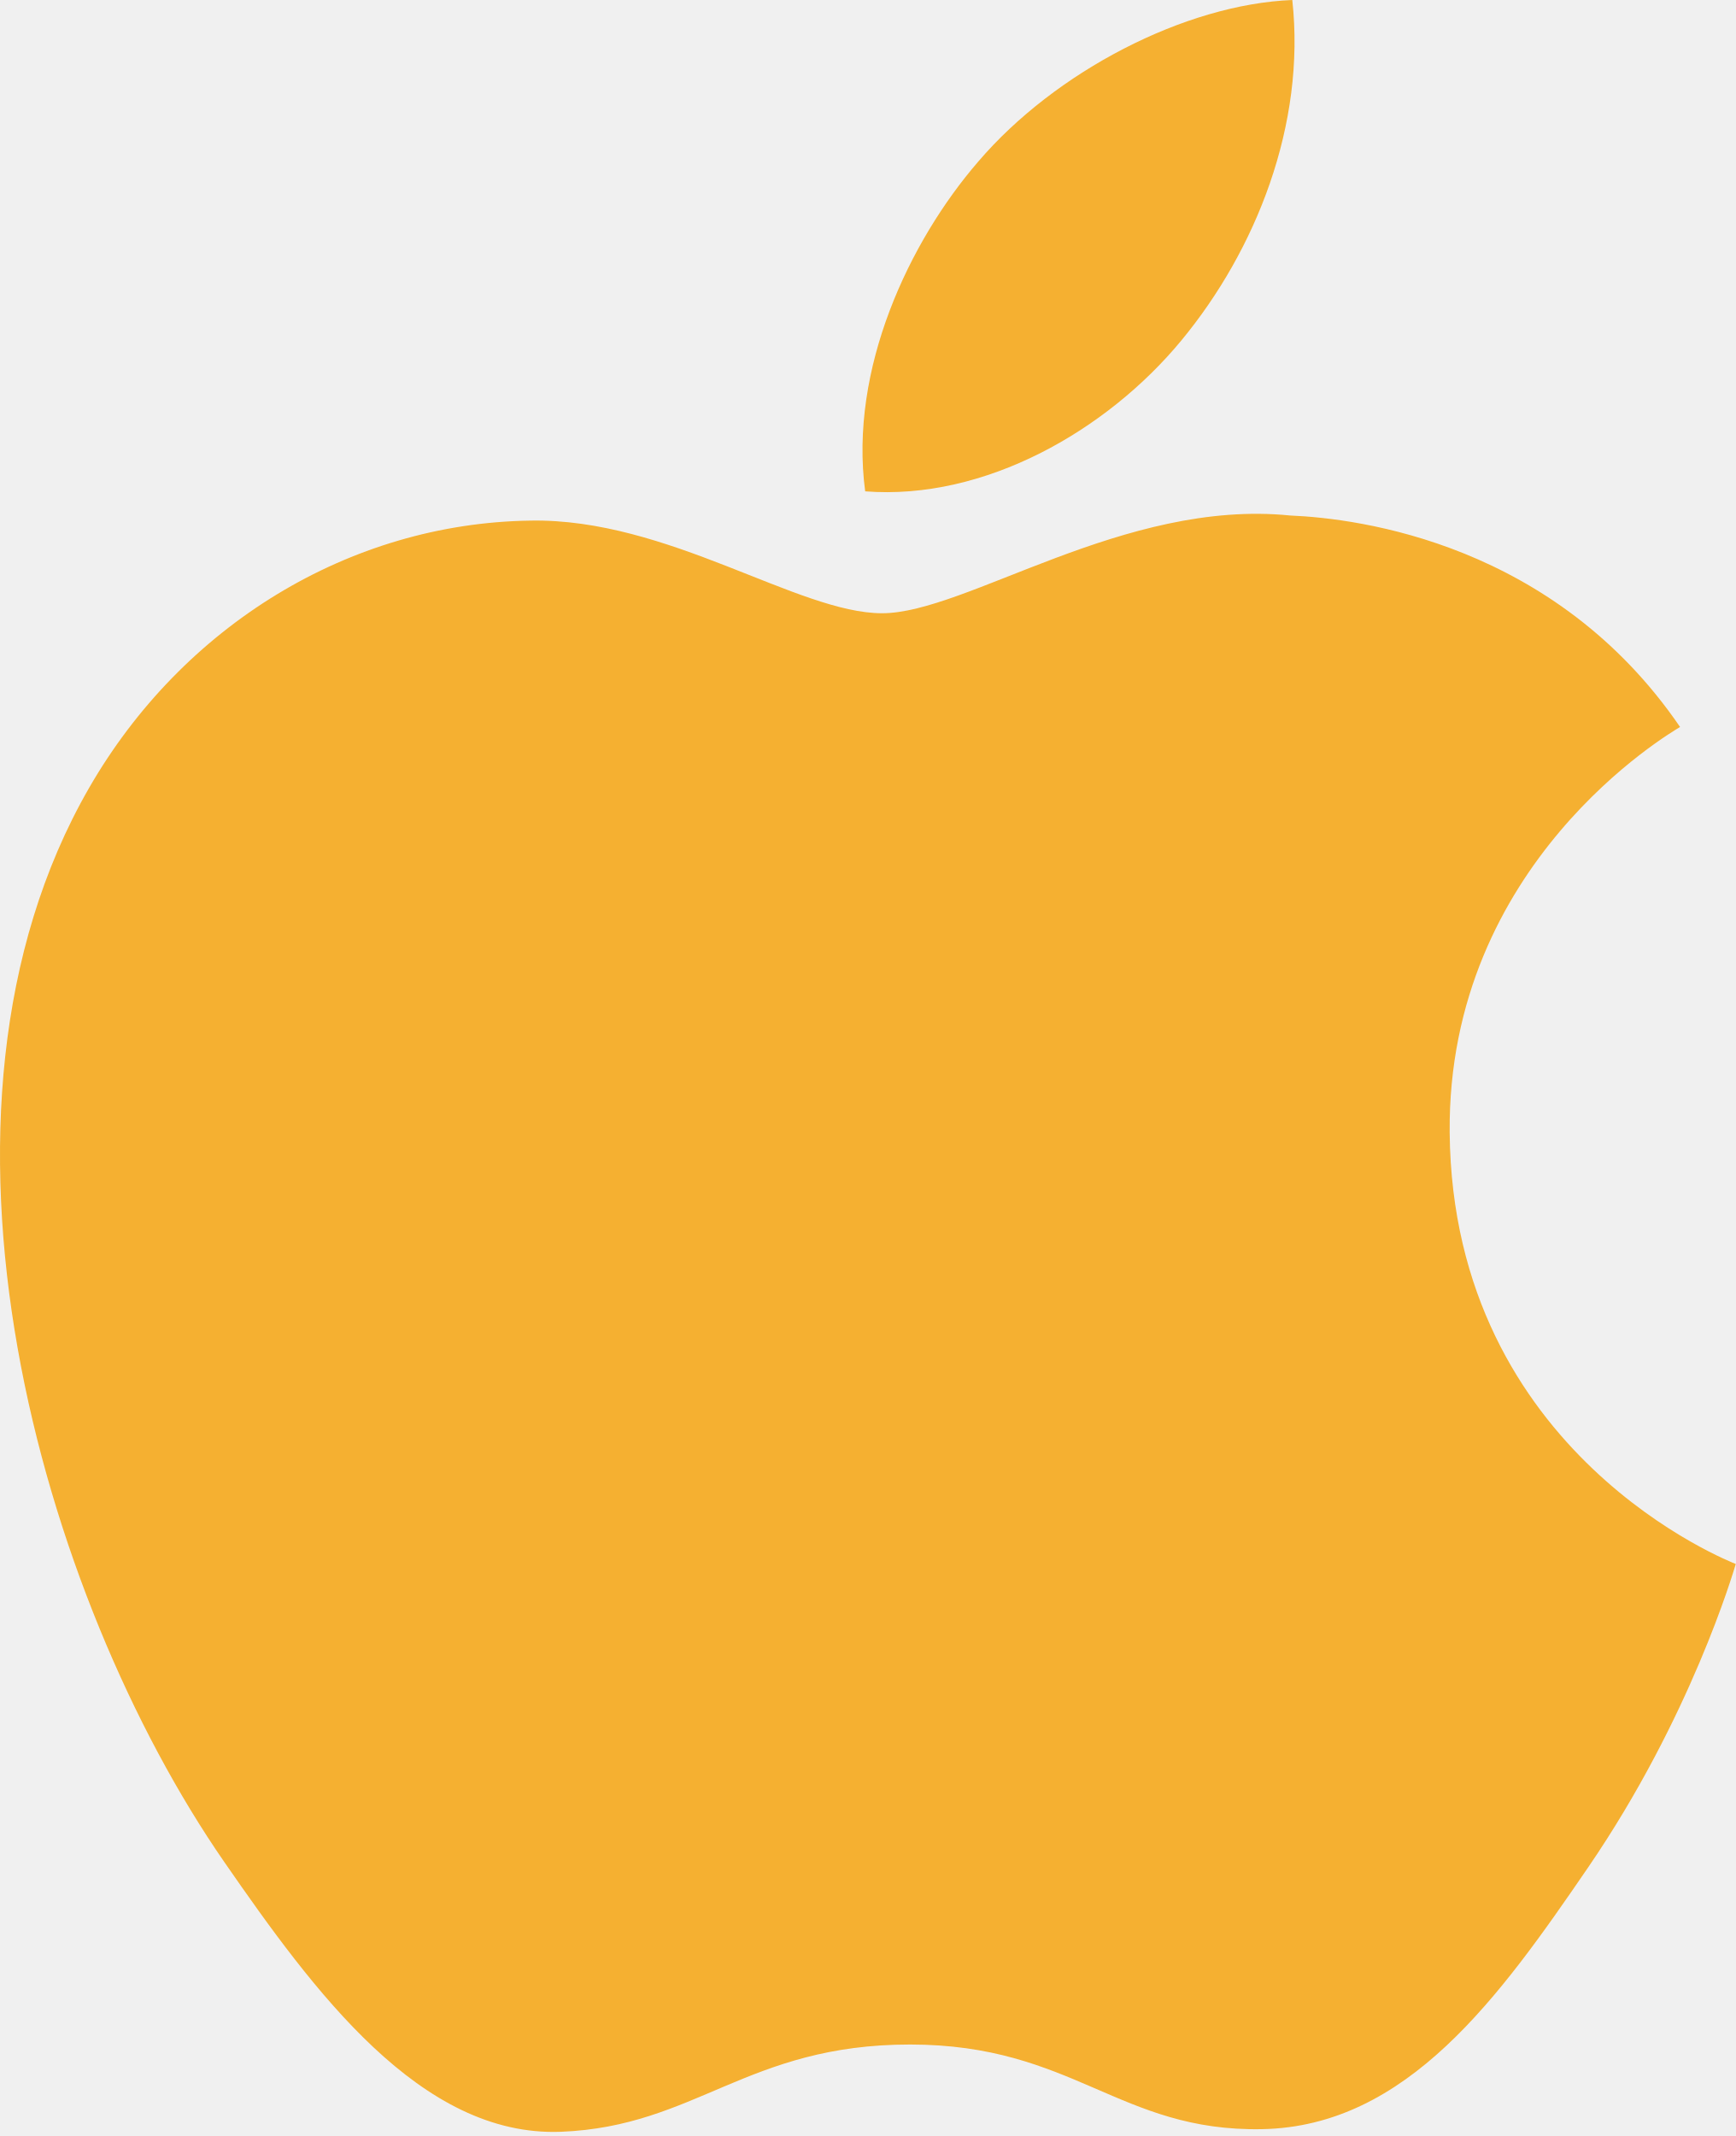
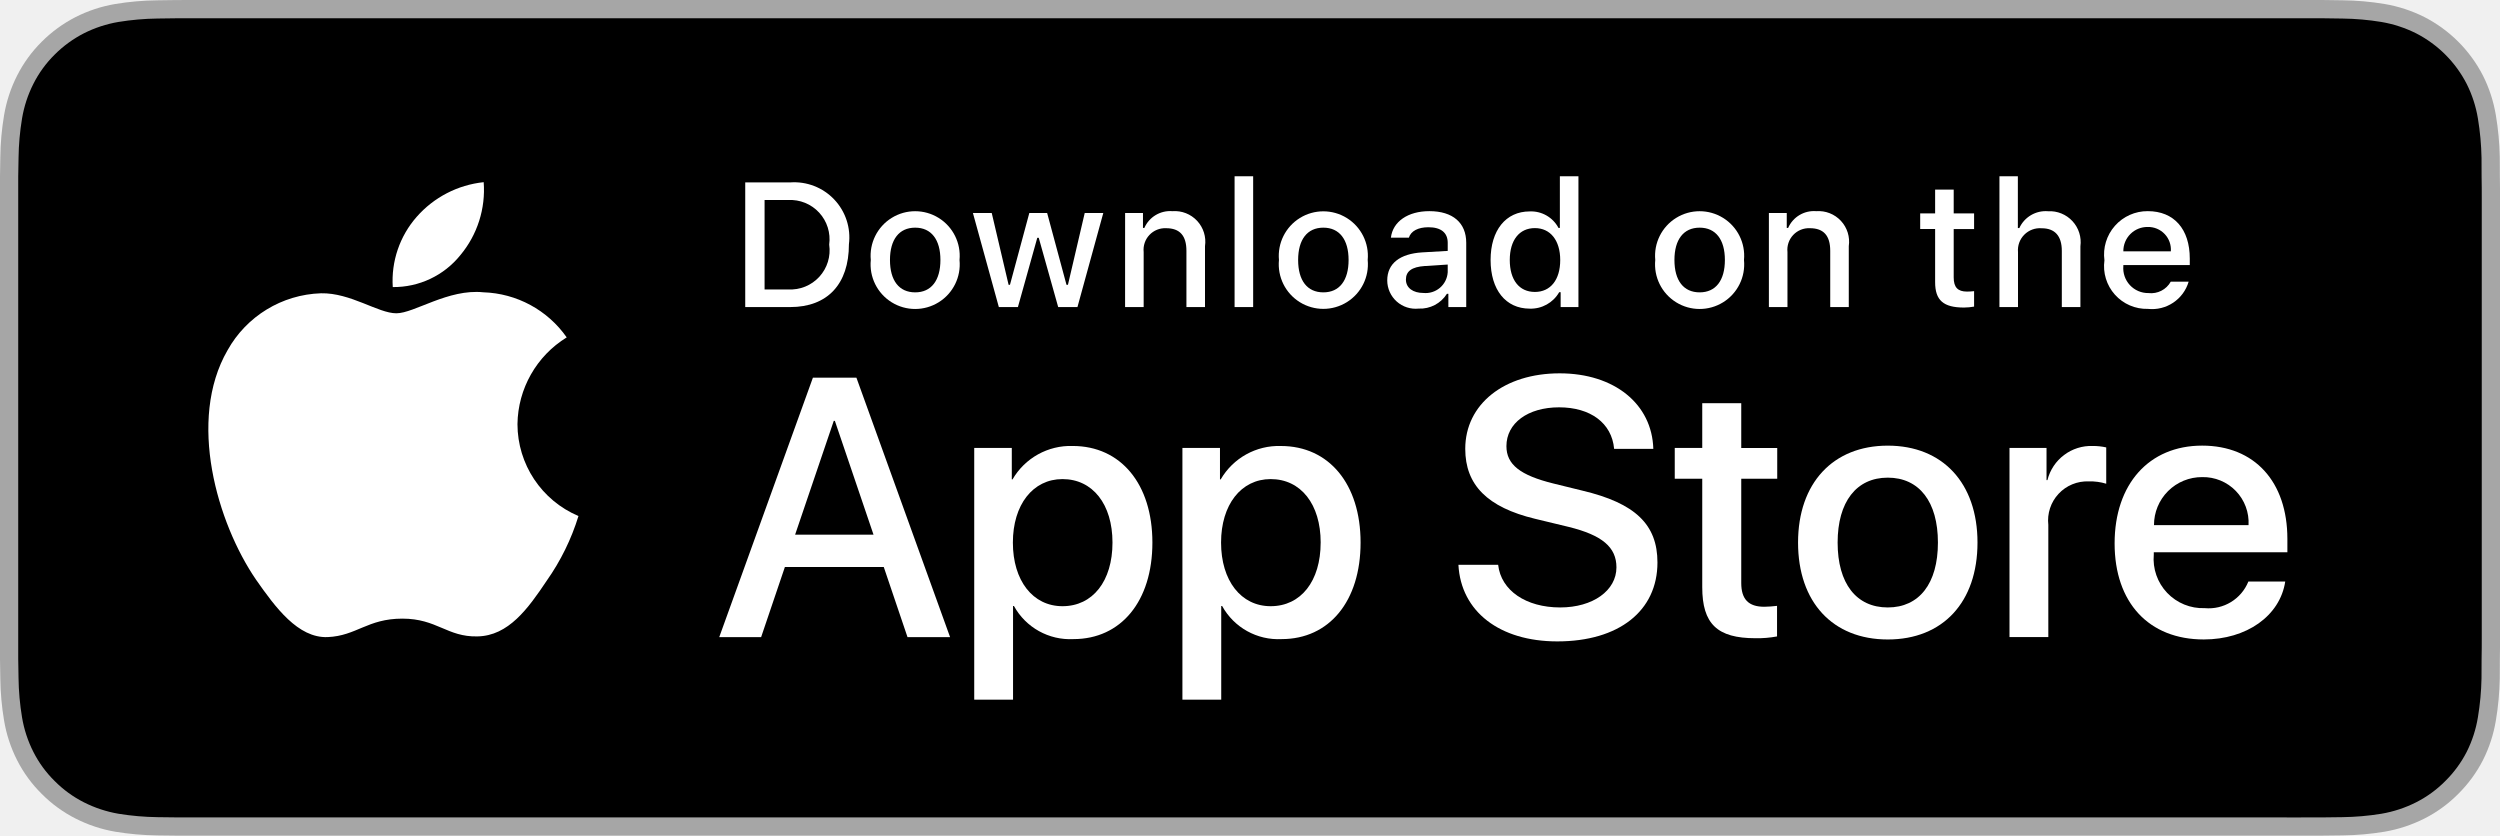
- <svg xmlns="http://www.w3.org/2000/svg" width="256px" height="315px" viewBox="0 0 256 315" version="1.1" preserveAspectRatio="xMidYMid">
+ <svg xmlns="http://www.w3.org/2000/svg" id="livetype" width="119.664" height="40" viewBox="0 0 119.664 40">
  <g>
-     <path d="M213.803,167.031 C214.245,214.61 255.542,230.443 256,230.645 C255.651,231.761 249.401,253.208 234.243,275.361 C221.139,294.514 207.538,313.596 186.114,313.992 C165.062,314.379 158.293,301.508 134.225,301.508 C110.164,301.508 102.643,313.596 82.715,314.379 C62.035,315.162 46.287,293.669 33.074,274.586 C6.075,235.553 -14.558,164.286 13.147,116.18 C26.91,92.291 51.506,77.163 78.203,76.775 C98.51,76.388 117.678,90.437 130.092,90.437 C142.498,90.437 165.791,73.542 190.278,76.023 C200.529,76.45 229.304,80.164 247.781,107.209 C246.292,108.132 213.446,127.253 213.803,167.031 M174.239,50.199 C185.218,36.909 192.608,18.408 190.592,0 C174.766,0.636 155.63,10.546 144.278,23.828 C134.105,35.591 125.196,54.417 127.6,72.461 C145.239,73.826 163.259,63.497 174.239,50.199" fill="#F5B031" />
+     <g>
+       <g>
+         <path d="M110.135,0H9.535c-.367,0-.729,0-1.095.002-.306.002-.61.008-.919.013A13.215,13.215,0,0,0,5.517.191a6.665,6.665,0,0,0-1.901.627A6.438,6.438,0,0,0,1.998,1.997,6.258,6.258,0,0,0,.819,3.618a6.601,6.601,0,0,0-.625,1.903,12.993,12.993,0,0,0-.179,2.002C.006,7.83.005,8.138,0,8.444V31.559c.005.31.006.611.015.922a12.992,12.992,0,0,0,.179,2.002,6.588,6.588,0,0,0,.625,1.904A6.208,6.208,0,0,0,1.998,38.001a6.274,6.274,0,0,0,1.619,1.179,6.701,6.701,0,0,0,1.901.631,13.455,13.455,0,0,0,2.004.177c.309.007.613.011.919.011C8.806,40,9.168,40,9.535,40H110.135c.359,0,.725,0,1.084-.002.305,0,.617-.004.922-.011a13.279,13.279,0,0,0,2-.177,6.804,6.804,0,0,0,1.908-.631,6.277,6.277,0,0,0,1.617-1.179,6.395,6.395,0,0,0,1.182-1.614,6.604,6.604,0,0,0,.619-1.904,13.506,13.506,0,0,0,.186-2.002c.004-.311.004-.611.004-.922.008-.363.008-.725.008-1.094V9.536c0-.366,0-.729-.008-1.092,0-.307,0-.614-.004-.921a13.507,13.507,0,0,0-.186-2.002,6.618,6.618,0,0,0-.619-1.903,6.466,6.466,0,0,0-2.799-2.8,6.768,6.768,0,0,0-1.908-.627,13.044,13.044,0,0,0-2-.177c-.305-.005-.617-.011-.922-.013-.359-.002-.725-.002-1.084-.002Z" style="fill: #a6a6a6" />
+         <path d="M8.445,39.125c-.305,0-.602-.004-.904-.011a12.687,12.687,0,0,1-1.869-.163,5.884,5.884,0,0,1-1.657-.548,5.406,5.406,0,0,1-1.397-1.017,5.321,5.321,0,0,1-1.021-1.397,5.722,5.722,0,0,1-.543-1.657,12.414,12.414,0,0,1-.167-1.875c-.006-.211-.015-.913-.015-.913V8.444S.882,7.753.888,7.55a12.37,12.37,0,0,1,.166-1.872,5.755,5.755,0,0,1,.543-1.662A5.373,5.373,0,0,1,2.612,2.618,5.565,5.565,0,0,1,4.014,1.595a5.823,5.823,0,0,1,1.653-.544A12.586,12.586,0,0,1,7.543.887L8.445.875H111.214l.913.013a12.385,12.385,0,0,1,1.858.163,5.938,5.938,0,0,1,1.671.548,5.594,5.594,0,0,1,2.415,2.42,5.763,5.763,0,0,1,.535,1.649,12.995,12.995,0,0,1,.174,1.887c.003.283.003.587.003.89.008.375.008.732.008,1.092V30.465c0,.363,0,.718-.008,1.075,0,.325,0,.623-.004.93a12.731,12.731,0,0,1-.171,1.853,5.739,5.739,0,0,1-.54,1.67,5.48,5.48,0,0,1-1.016,1.386,5.413,5.413,0,0,1-1.399,1.022,5.862,5.862,0,0,1-1.668.55,12.542,12.542,0,0,1-1.869.163c-.293.007-.6.011-.897.011l-1.084.002Z" />
+       </g>
+       <g id="_Group_" data-name="&lt;Group&gt;">
+         <g id="_Group_2" data-name="&lt;Group&gt;">
+           <g id="_Group_3" data-name="&lt;Group&gt;">
+             <path id="_Path_" data-name="&lt;Path&gt;" d="M24.769,20.301a4.949,4.949,0,0,1,2.357-4.152,5.066,5.066,0,0,0-3.991-2.158c-1.679-.176-3.307,1.005-4.163,1.005-.872,0-2.19-.987-3.608-.958a5.315,5.315,0,0,0-4.473,2.728c-1.934,3.348-.491,8.269,1.361,10.976.927,1.325,2.01,2.806,3.428,2.753,1.387-.058,1.905-.884,3.579-.884,1.659,0,2.145.884,3.591.851,1.488-.024,2.426-1.331,3.321-2.669a10.962,10.962,0,0,0,1.518-3.093A4.782,4.782,0,0,1,24.769,20.301Z" style="fill: #fff" />
+             <path id="_Path_2" data-name="&lt;Path&gt;" d="M22.037,12.211a4.872,4.872,0,0,0,1.115-3.491,4.957,4.957,0,0,0-3.208,1.66,4.636,4.636,0,0,0-1.144,3.361A4.099,4.099,0,0,0,22.037,12.211Z" style="fill: #fff" />
+           </g>
+         </g>
+         <g>
+           <path d="M42.302,27.14h-4.733l-1.137,3.356H34.427l4.483-12.418h2.083l4.483,12.418H43.438ZM38.059,25.591h3.752l-1.85-5.447h-.052Z" style="fill: #fff" />
+           <path d="M55.16,25.97c0,2.813-1.506,4.621-3.778,4.621a3.069,3.069,0,0,1-2.849-1.584h-.043v4.484h-1.858V21.442H48.43v1.506h.034a3.212,3.212,0,0,1,2.883-1.601C53.645,21.348,55.16,23.164,55.16,25.97Zm-1.91,0c0-1.833-.947-3.038-2.393-3.038-1.42,0-2.375,1.23-2.375,3.038,0,1.824.955,3.046,2.375,3.046C52.302,29.016,53.25,27.819,53.25,25.97Z" style="fill: #fff" />
+           <path d="M65.125,25.97c0,2.813-1.506,4.621-3.778,4.621a3.069,3.069,0,0,1-2.849-1.584h-.043v4.484h-1.858V21.442H58.395v1.506h.034A3.212,3.212,0,0,1,61.312,21.348C63.61,21.348,65.125,23.164,65.125,25.97Zm-1.91,0c0-1.833-.947-3.038-2.393-3.038-1.42,0-2.375,1.23-2.375,3.038,0,1.824.955,3.046,2.375,3.046C62.267,29.016,63.214,27.819,63.214,25.97Z" style="fill: #fff" />
+           <path d="M71.71,27.036c.138,1.231,1.334,2.04,2.969,2.04,1.566,0,2.693-.809,2.693-1.919,0-.964-.68-1.541-2.289-1.937l-1.609-.388c-2.28-.551-3.339-1.617-3.339-3.348,0-2.143,1.867-3.614,4.519-3.614,2.624,0,4.423,1.472,4.483,3.614h-1.876c-.112-1.239-1.137-1.987-2.634-1.987s-2.521.757-2.521,1.858c0,.878.654,1.395,2.255,1.79l1.368.336c2.548.603,3.606,1.626,3.606,3.442,0,2.323-1.851,3.778-4.794,3.778-2.754,0-4.613-1.421-4.733-3.667Z" style="fill: #fff" />
+           <path d="M83.346,19.3v2.143h1.722v1.472H83.346v4.991c0,.775.345,1.137,1.102,1.137a5.808,5.808,0,0,0,.611-.043v1.463a5.104,5.104,0,0,1-1.032.086c-1.833,0-2.548-.688-2.548-2.444V22.914H80.163V21.442H81.479V19.3Z" style="fill: #fff" />
+           <path d="M86.065,25.97c0-2.849,1.678-4.639,4.294-4.639,2.625,0,4.295,1.79,4.295,4.639,0,2.856-1.661,4.639-4.295,4.639C87.726,30.608,86.065,28.826,86.065,25.97Zm6.695,0c0-1.954-.896-3.107-2.401-3.107s-2.4,1.162-2.4,3.107c0,1.962.895,3.106,2.4,3.106S92.76,27.932,92.76,25.97Z" style="fill: #fff" />
+           <path d="M96.186,21.442h1.772v1.541h.043a2.159,2.159,0,0,1,2.178-1.636,2.866,2.866,0,0,1,.637.069v1.738a2.598,2.598,0,0,0-.835-.112,1.873,1.873,0,0,0-1.937,2.083v5.37h-1.858Z" style="fill: #fff" />
+           <path d="M109.384,27.837c-.25,1.644-1.851,2.771-3.898,2.771-2.634,0-4.269-1.765-4.269-4.596,0-2.84,1.644-4.682,4.19-4.682,2.505,0,4.08,1.721,4.08,4.466v.637h-6.395v.112a2.358,2.358,0,0,0,2.436,2.564,2.048,2.048,0,0,0,2.091-1.273Zm-6.282-2.702h4.526a2.177,2.177,0,0,0-2.221-2.298A2.292,2.292,0,0,0,103.102,25.135Z" style="fill: #fff" />
+         </g>
+       </g>
+     </g>
+     <g id="_Group_4" data-name="&lt;Group&gt;">
+       <g>
+         <path d="M37.826,8.731a2.64,2.64,0,0,1,2.808,2.965c0,1.906-1.03,3.002-2.808,3.002H35.671V8.731Zm-1.229,5.123h1.125a1.876,1.876,0,0,0,1.968-2.146,1.881,1.881,0,0,0-1.968-2.134h-1.125Z" style="fill: #fff" />
+         <path d="M41.681,12.444a2.133,2.133,0,1,1,4.247,0,2.134,2.134,0,1,1-4.247,0Zm3.333,0c0-.976-.438-1.547-1.208-1.547-.772,0-1.207.571-1.207,1.547,0,.984.435,1.55,1.207,1.55C44.575,13.995,45.014,13.424,45.014,12.444Z" style="fill: #fff" />
+         <path d="M51.573,14.698h-.922l-.931-3.316h-.07l-.927,3.316h-.913l-1.241-4.503h.901l.807,3.436h.066l.926-3.436h.853l.926,3.436h.07l.803-3.436h.889Z" style="fill: #fff" />
+         <path d="M53.854,10.195H54.709v.715h.066a1.348,1.348,0,0,1,1.344-.802,1.465,1.465,0,0,1,1.559,1.675v2.915h-.889V12.006c0-.724-.314-1.083-.972-1.083a1.033,1.033,0,0,0-1.075,1.141v2.634h-.889Z" style="fill: #fff" />
+         <path d="M59.094,8.437h.889v6.261h-.889Z" style="fill: #fff" />
+         <path d="M61.218,12.444a2.133,2.133,0,1,1,4.248,0,2.134,2.134,0,1,1-4.248,0Zm3.333,0c0-.976-.438-1.547-1.208-1.547-.772,0-1.207.571-1.207,1.547,0,.984.435,1.55,1.207,1.55C64.112,13.995,64.551,13.424,64.551,12.444Z" style="fill: #fff" />
+         <path d="M66.401,13.424c0-.811.604-1.278,1.675-1.344l1.22-.07v-.389c0-.476-.314-.744-.922-.744-.496,0-.84.182-.938.5h-.86c.091-.773.818-1.27,1.84-1.27,1.129,0,1.766.562,1.766,1.513v3.077h-.855v-.633h-.07a1.515,1.515,0,0,1-1.353.707A1.36,1.36,0,0,1,66.401,13.424Zm2.895-.385v-.376l-1.1.07c-.62.042-.901.252-.901.649,0,.405.352.641.835.641A1.062,1.062,0,0,0,69.295,13.04Z" style="fill: #fff" />
+         <path d="M71.348,12.444c0-1.423.731-2.324,1.869-2.324a1.484,1.484,0,0,1,1.381.79h.066V8.437h.889v6.261h-.852v-.711h-.07a1.563,1.563,0,0,1-1.414.786C72.072,14.772,71.348,13.871,71.348,12.444Zm.918,0c0,.955.45,1.53,1.203,1.53.749,0,1.212-.583,1.212-1.526,0-.938-.468-1.53-1.212-1.53C72.721,10.918,72.266,11.497,72.266,12.444Z" style="fill: #fff" />
+         <path d="M79.23,12.444a2.133,2.133,0,1,1,4.247,0,2.134,2.134,0,1,1-4.247,0Zm3.333,0c0-.976-.438-1.547-1.208-1.547-.772,0-1.207.571-1.207,1.547,0,.984.435,1.55,1.207,1.55C82.125,13.995,82.563,13.424,82.563,12.444Z" style="fill: #fff" />
+         <path d="M84.669,10.195h.855v.715h.066a1.348,1.348,0,0,1,1.344-.802,1.465,1.465,0,0,1,1.559,1.675v2.915H87.605V12.006c0-.724-.314-1.083-.972-1.083a1.033,1.033,0,0,0-1.075,1.141v2.634h-.889Z" style="fill: #fff" />
+         <path d="M93.515,9.074v1.142h.976v.749h-.976V13.279c0,.472.194.678.637.678a2.967,2.967,0,0,0,.339-.021v.74a2.916,2.916,0,0,1-.483.045c-.988,0-1.382-.348-1.382-1.216v-2.543h-.715v-.749h.715V9.074Z" style="fill: #fff" />
+         <path d="M95.705,8.437h.881v2.481h.07a1.386,1.386,0,0,1,1.373-.807,1.483,1.483,0,0,1,1.551,1.679v2.907H98.69v-2.688c0-.719-.335-1.083-.963-1.083a1.052,1.052,0,0,0-1.134,1.142v2.63h-.889Z" style="fill: #fff" />
+         <path d="M104.761,13.482a1.828,1.828,0,0,1-1.951,1.303A2.045,2.045,0,0,1,100.73,12.46a2.077,2.077,0,0,1,2.076-2.353c1.253,0,2.009.856,2.009,2.27V12.688h-3.18v.05a1.19,1.19,0,0,0,1.199,1.29,1.079,1.079,0,0,0,1.071-.546Zm-3.126-1.451h2.274a1.086,1.086,0,0,0-1.108-1.167A1.152,1.152,0,0,0,101.635,12.031Z" style="fill: #fff" />
+       </g>
+     </g>
  </g>
</svg>
